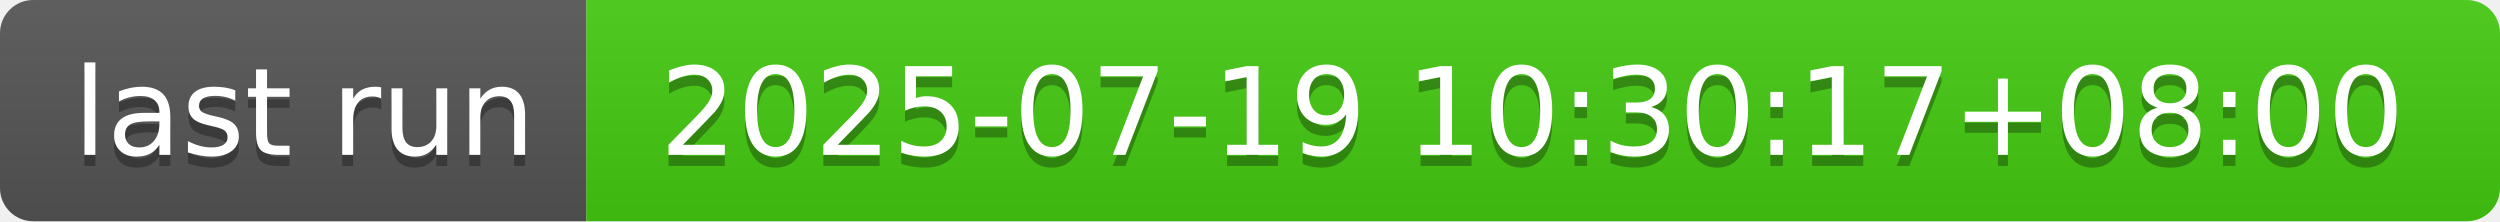
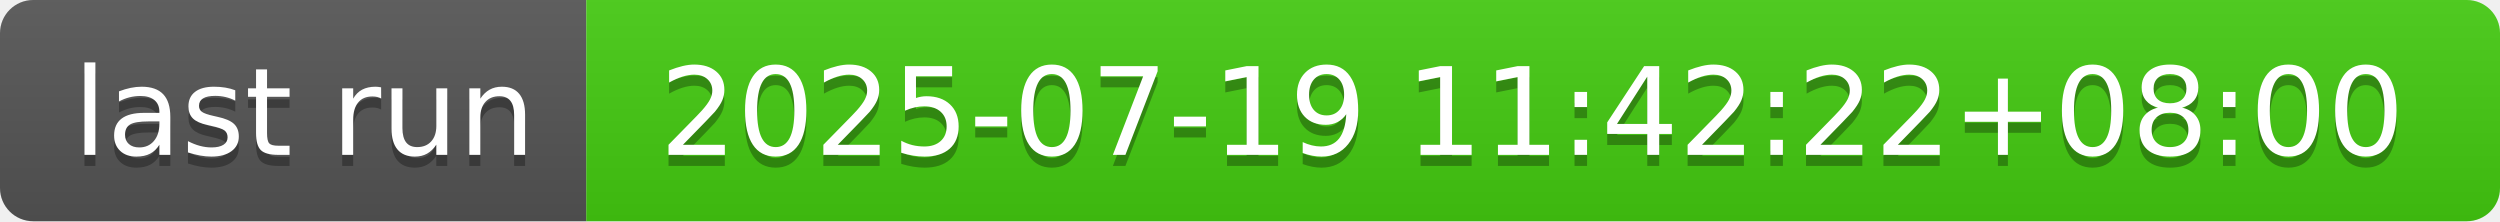
- <svg xmlns="http://www.w3.org/2000/svg" width="226" height="20" role="img" aria-label="last run: 2025-07-19 10:30:17+08:00">
+ <svg xmlns="http://www.w3.org/2000/svg" width="226" height="20" role="img" aria-label="last run: 2025-07-19 11:42:22+08:00">
  <linearGradient id="s" x2="0" y2="100%">
    <stop offset="0" stop-color="#bbb" stop-opacity=".1" />
    <stop offset="1" stop-opacity=".1" />
  </linearGradient>
  <clipPath id="r">
    <rect width="226" height="20" rx="3" fill="#fff" />
  </clipPath>
  <g clip-path="url(#r)">
    <rect width="53" height="20" fill="#555" />
    <rect x="53" width="173" height="20" fill="#4c1" />
    <rect width="226" height="20" fill="url(#s)" />
  </g>
  <g fill="#fff" text-anchor="middle" font-family="Verdana,Geneva,DejaVu Sans,sans-serif" text-rendering="geometricPrecision" font-size="110">
    <text aria-hidden="true" x="275" y="150" fill="#010101" fill-opacity=".3" transform="scale(.1)" textLength="430">last run</text>
    <text x="275" y="140" transform="scale(.1)" fill="#fff" textLength="430">last run</text>
-     <text aria-hidden="true" x="1385" y="150" fill="#010101" fill-opacity=".3" transform="scale(.1)" textLength="1630">2025-07-19 10:30:17+08:00</text>
-     <text x="1385" y="140" transform="scale(.1)" fill="#fff" textLength="1630">2025-07-19 10:30:17+08:00</text>
+     <text aria-hidden="true" x="1385" y="150" fill="#010101" fill-opacity=".3" transform="scale(.1)" textLength="1630">2025-07-19 11:42:22+08:00</text>
+     <text x="1385" y="140" transform="scale(.1)" fill="#fff" textLength="1630">2025-07-19 11:42:22+08:00</text>
  </g>
</svg>
